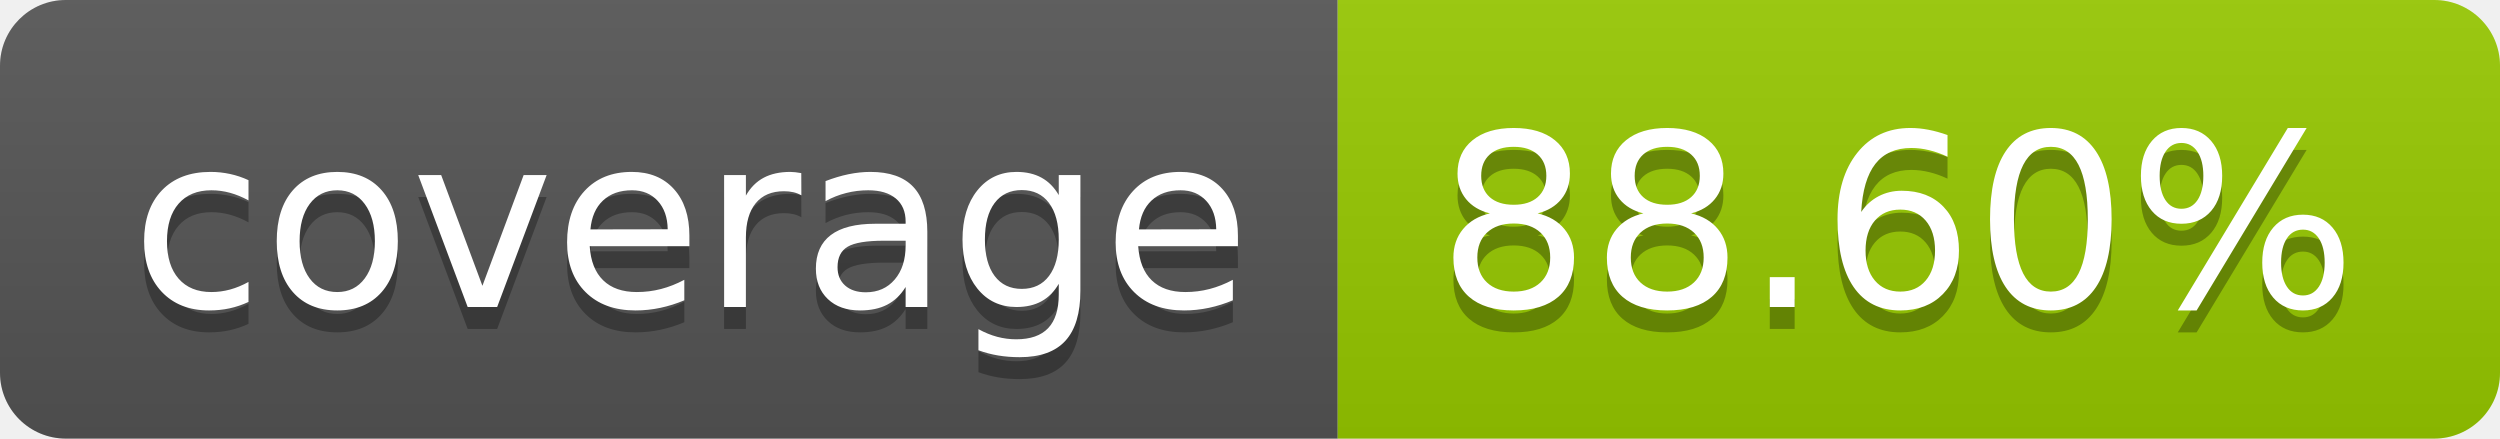
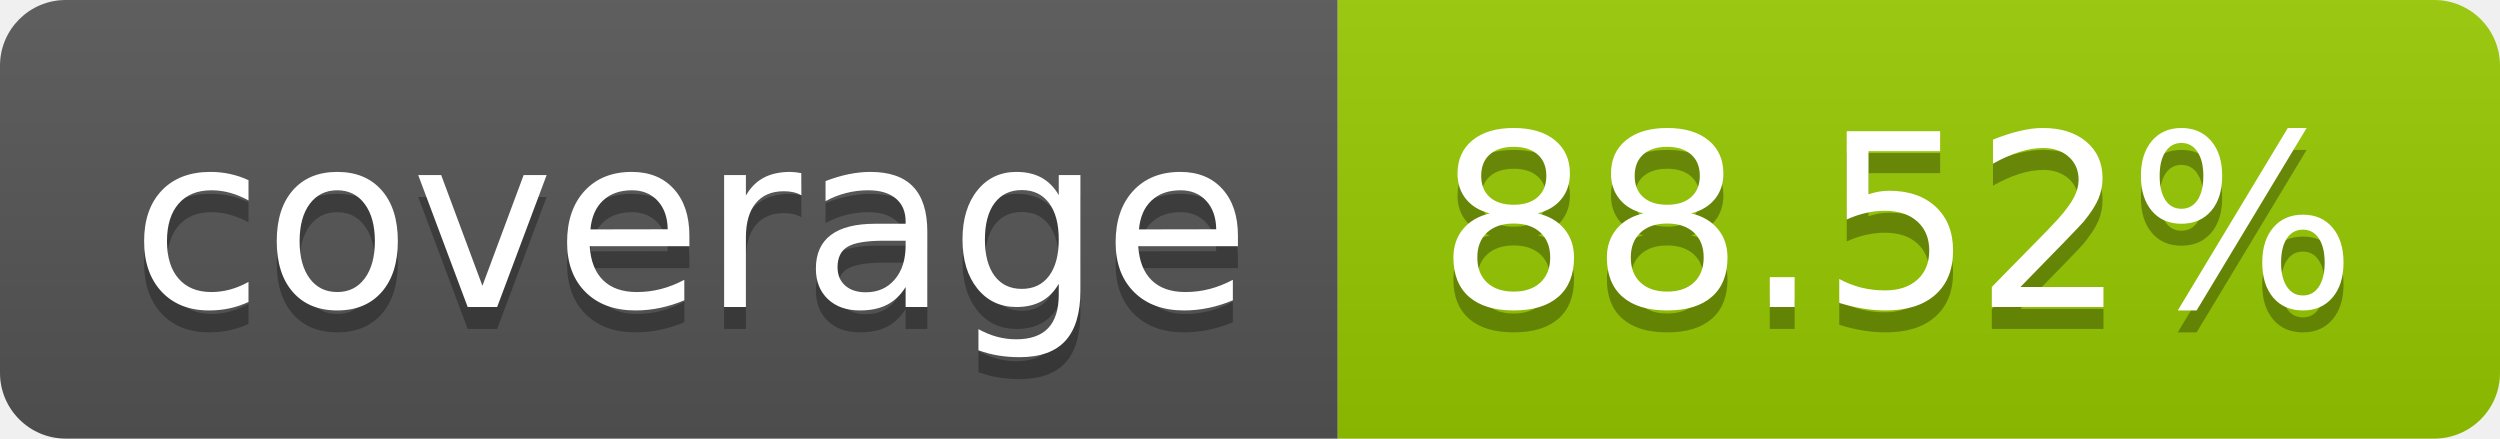
- <svg xmlns="http://www.w3.org/2000/svg" width="114" height="20" role="img" aria-label="coverage: 88.60%">
+ <svg xmlns="http://www.w3.org/2000/svg" width="114" height="20" role="img" aria-label="coverage: 88.52%">
  <linearGradient id="s" x2="0" y2="100%">
    <stop offset="0" stop-color="#bbb" stop-opacity=".1" />
    <stop offset="1" stop-opacity=".1" />
  </linearGradient>
  <clipPath id="r">
    <rect width="114" height="20" rx="3" fill="#fff" />
  </clipPath>
  <g clip-path="url(#r)">
    <rect width="61" height="20" fill="#555" />
    <rect x="61" width="53" height="20" fill="#97ca00" />
    <rect width="114" height="20" fill="url(#s)" />
  </g>
  <g fill="#fff" text-anchor="middle" font-family="Verdana,Geneva,DejaVu Sans,sans-serif" text-rendering="geometricPrecision" font-size="110">
    <text aria-hidden="true" x="315" y="150" fill="#010101" fill-opacity=".3" transform="scale(.1)" textLength="510">coverage</text>
    <text x="315" y="140" transform="scale(.1)" fill="#fff" textLength="510">coverage</text>
-     <text aria-hidden="true" x="865" y="150" fill="#010101" fill-opacity=".3" transform="scale(.1)" textLength="430">88.60%</text>
-     <text x="865" y="140" transform="scale(.1)" fill="#fff" textLength="430">88.60%</text>
+     <text aria-hidden="true" x="865" y="150" fill="#010101" fill-opacity=".3" transform="scale(.1)" textLength="430">88.52%</text>
+     <text x="865" y="140" transform="scale(.1)" fill="#fff" textLength="430">88.52%</text>
  </g>
</svg>
